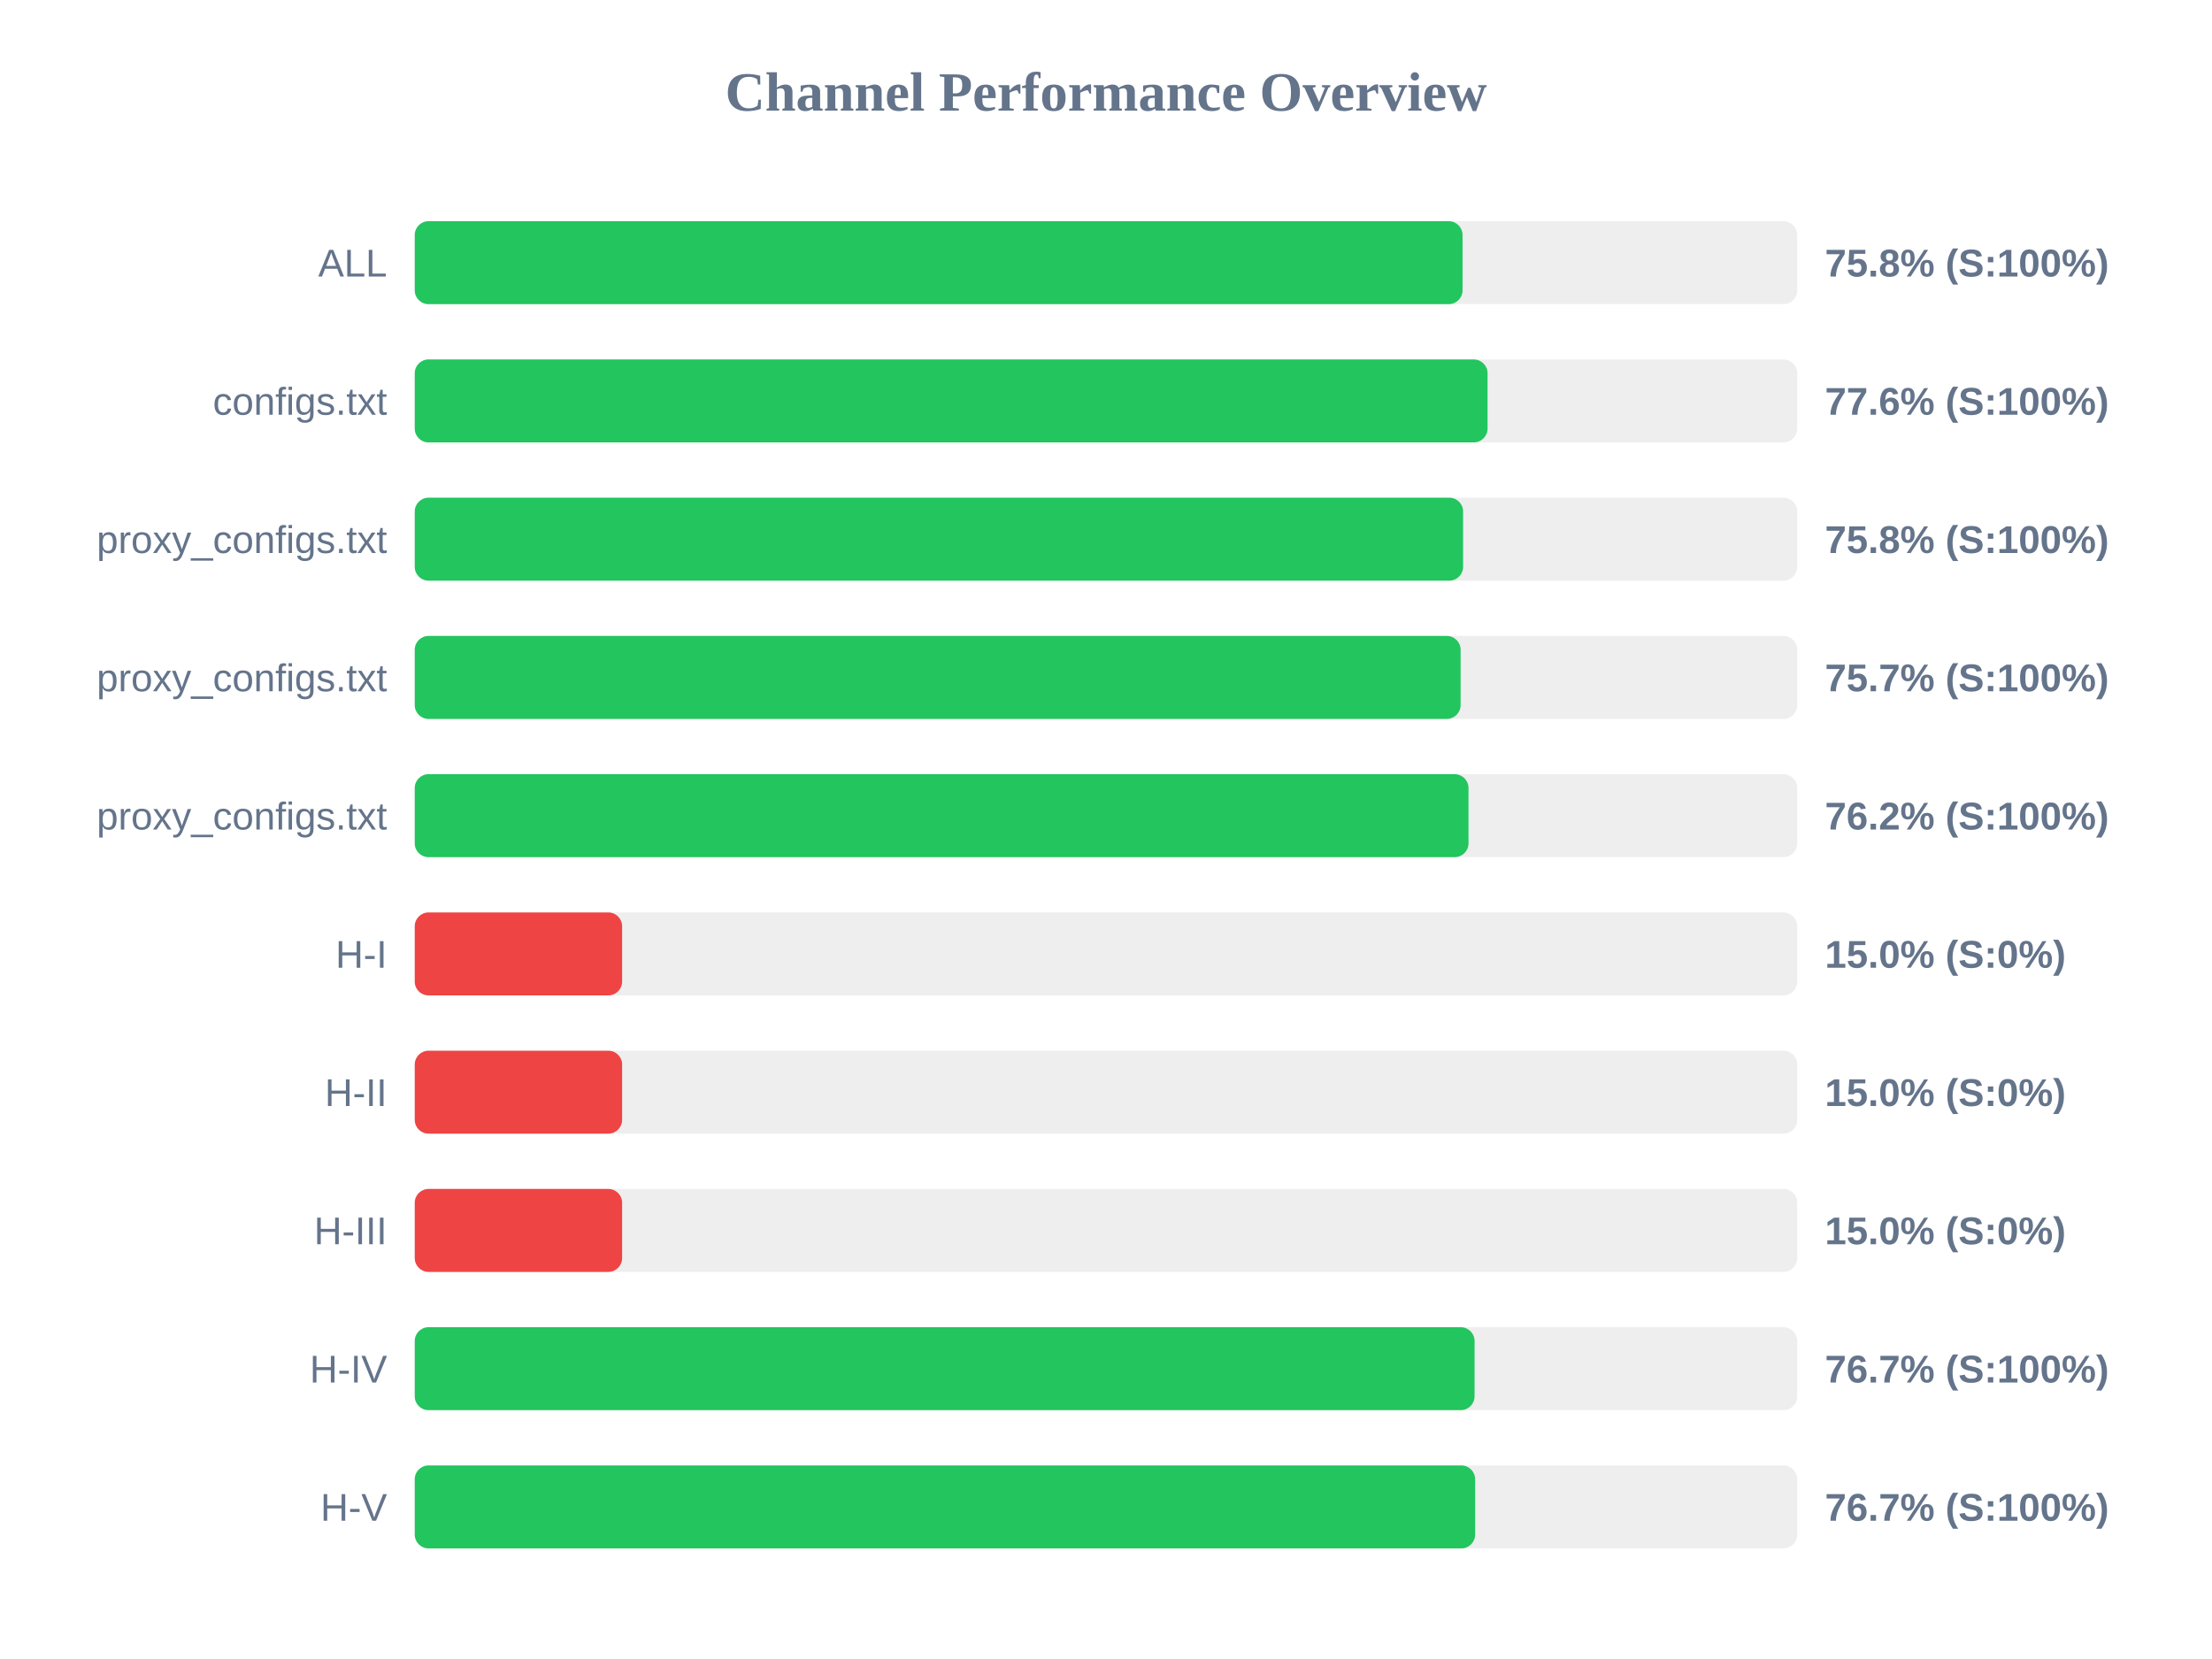
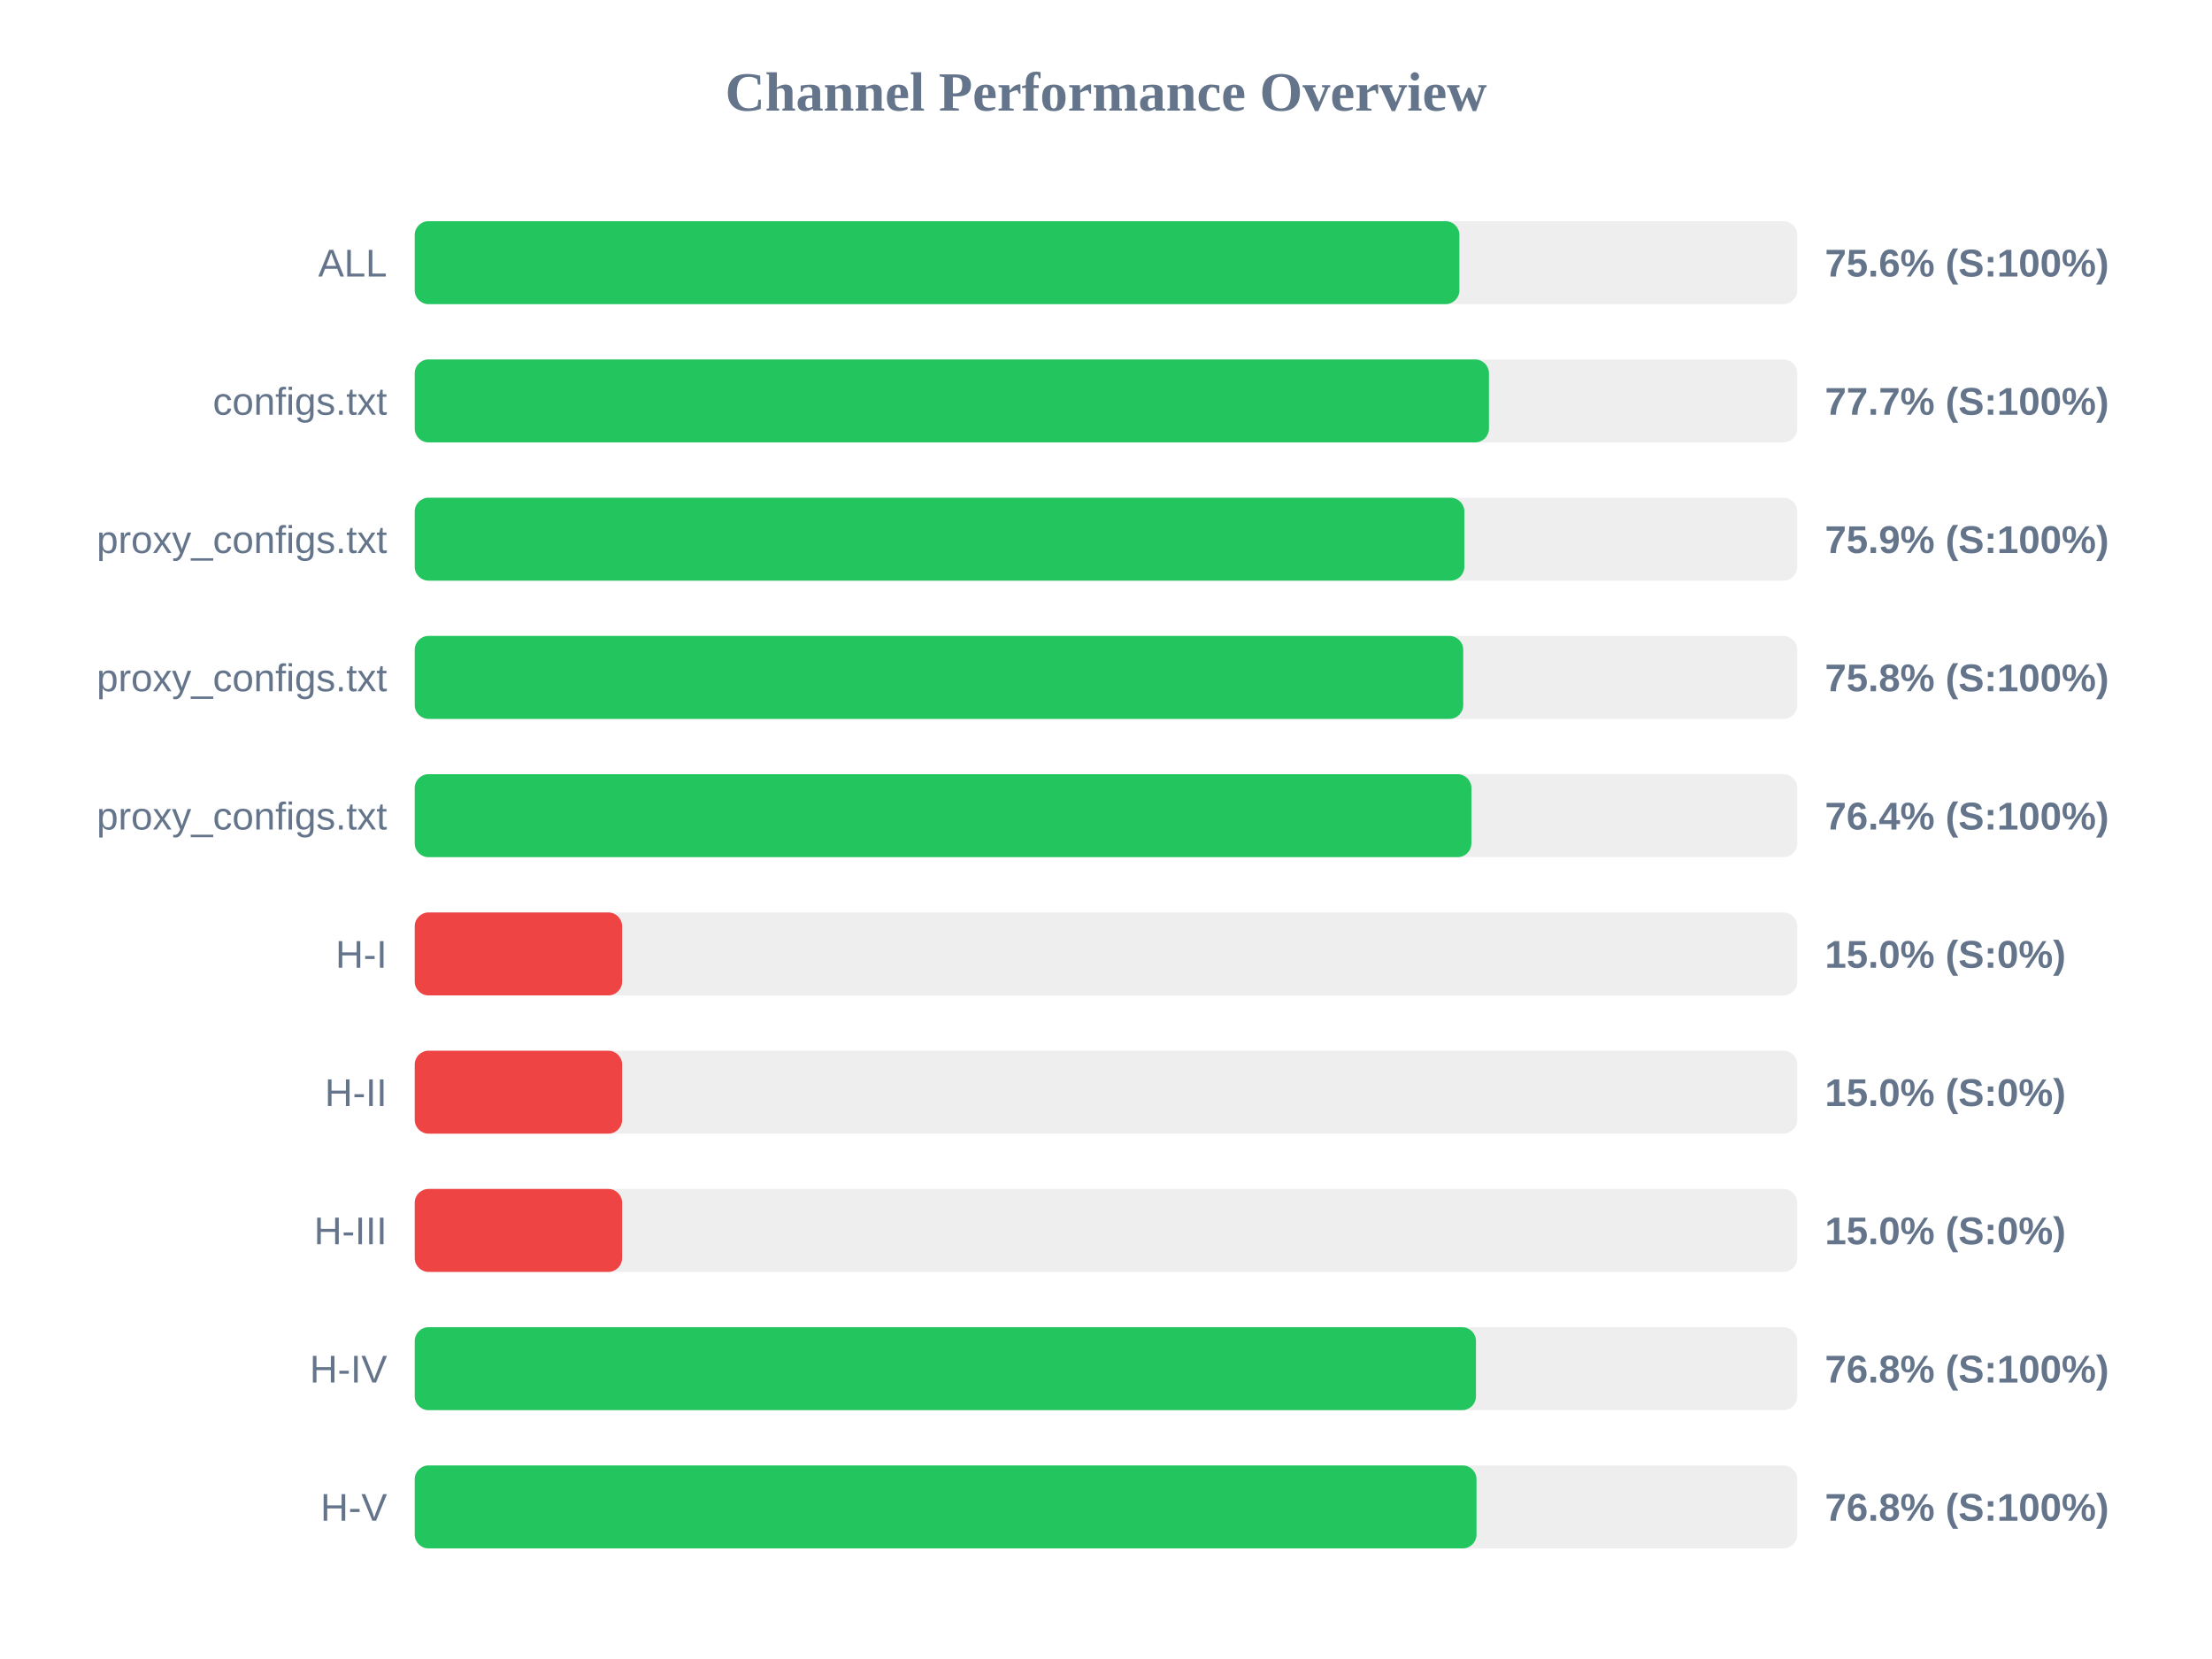
<svg xmlns="http://www.w3.org/2000/svg" width="800" height="600" version="1.1">
  <style>
        .row { font: 14px Arial; fill: #64748b; }
        .score { font: bold 14px Arial; fill: #64748b; }
    </style>
  <text x="400" y="40" text-anchor="middle" font-size="20px" font-weight="bold" fill="#64748b">Channel Performance Overview</text>
  <rect x="150" y="80" width="500" height="30" fill="#eee" rx="5" />
-   <rect x="150" y="80" width="378.95" height="30" fill="#22c55e" rx="5" />
+   <rect x="150" y="80" width="377.8" height="30" fill="#22c55e" rx="5" />
  <text x="140" y="100" text-anchor="end" class="row">ALL</text>
-   <text x="660" y="100" text-anchor="start" class="score">75.8% (S:100%)</text>
+   <text x="660" y="100" text-anchor="start" class="score">75.6% (S:100%)</text>
  <rect x="150" y="130" width="500" height="30" fill="#eee" rx="5" />
-   <rect x="150" y="130" width="388.0" height="30" fill="#22c55e" rx="5" />
+   <rect x="150" y="130" width="388.5" height="30" fill="#22c55e" rx="5" />
  <text x="140" y="150" text-anchor="end" class="row">configs.txt</text>
-   <text x="660" y="150" text-anchor="start" class="score">77.6% (S:100%)</text>
+   <text x="660" y="150" text-anchor="start" class="score">77.7% (S:100%)</text>
  <rect x="150" y="180" width="500" height="30" fill="#eee" rx="5" />
-   <rect x="150" y="180" width="379.15" height="30" fill="#22c55e" rx="5" />
+   <rect x="150" y="180" width="379.6" height="30" fill="#22c55e" rx="5" />
  <text x="140" y="200" text-anchor="end" class="row">proxy_configs.txt</text>
-   <text x="660" y="200" text-anchor="start" class="score">75.8% (S:100%)</text>
+   <text x="660" y="200" text-anchor="start" class="score">75.9% (S:100%)</text>
  <rect x="150" y="230" width="500" height="30" fill="#eee" rx="5" />
-   <rect x="150" y="230" width="378.25" height="30" fill="#22c55e" rx="5" />
+   <rect x="150" y="230" width="379.2" height="30" fill="#22c55e" rx="5" />
  <text x="140" y="250" text-anchor="end" class="row">proxy_configs.txt</text>
-   <text x="660" y="250" text-anchor="start" class="score">75.7% (S:100%)</text>
+   <text x="660" y="250" text-anchor="start" class="score">75.8% (S:100%)</text>
  <rect x="150" y="280" width="500" height="30" fill="#eee" rx="5" />
-   <rect x="150" y="280" width="381.1" height="30" fill="#22c55e" rx="5" />
+   <rect x="150" y="280" width="382.15" height="30" fill="#22c55e" rx="5" />
  <text x="140" y="300" text-anchor="end" class="row">proxy_configs.txt</text>
-   <text x="660" y="300" text-anchor="start" class="score">76.2% (S:100%)</text>
+   <text x="660" y="300" text-anchor="start" class="score">76.4% (S:100%)</text>
  <rect x="150" y="330" width="500" height="30" fill="#eee" rx="5" />
  <rect x="150" y="330" width="75.0" height="30" fill="#ef4444" rx="5" />
  <text x="140" y="350" text-anchor="end" class="row">H-I</text>
  <text x="660" y="350" text-anchor="start" class="score">15.0% (S:0%)</text>
  <rect x="150" y="380" width="500" height="30" fill="#eee" rx="5" />
  <rect x="150" y="380" width="75.0" height="30" fill="#ef4444" rx="5" />
  <text x="140" y="400" text-anchor="end" class="row">H-II</text>
  <text x="660" y="400" text-anchor="start" class="score">15.0% (S:0%)</text>
  <rect x="150" y="430" width="500" height="30" fill="#eee" rx="5" />
  <rect x="150" y="430" width="75.0" height="30" fill="#ef4444" rx="5" />
  <text x="140" y="450" text-anchor="end" class="row">H-III</text>
  <text x="660" y="450" text-anchor="start" class="score">15.0% (S:0%)</text>
  <rect x="150" y="480" width="500" height="30" fill="#eee" rx="5" />
-   <rect x="150" y="480" width="383.3" height="30" fill="#22c55e" rx="5" />
+   <rect x="150" y="480" width="383.8" height="30" fill="#22c55e" rx="5" />
  <text x="140" y="500" text-anchor="end" class="row">H-IV</text>
-   <text x="660" y="500" text-anchor="start" class="score">76.7% (S:100%)</text>
+   <text x="660" y="500" text-anchor="start" class="score">76.8% (S:100%)</text>
  <rect x="150" y="530" width="500" height="30" fill="#eee" rx="5" />
-   <rect x="150" y="530" width="383.5" height="30" fill="#22c55e" rx="5" />
+   <rect x="150" y="530" width="384.0" height="30" fill="#22c55e" rx="5" />
  <text x="140" y="550" text-anchor="end" class="row">H-V</text>
-   <text x="660" y="550" text-anchor="start" class="score">76.7% (S:100%)</text>
+   <text x="660" y="550" text-anchor="start" class="score">76.8% (S:100%)</text>
</svg>
